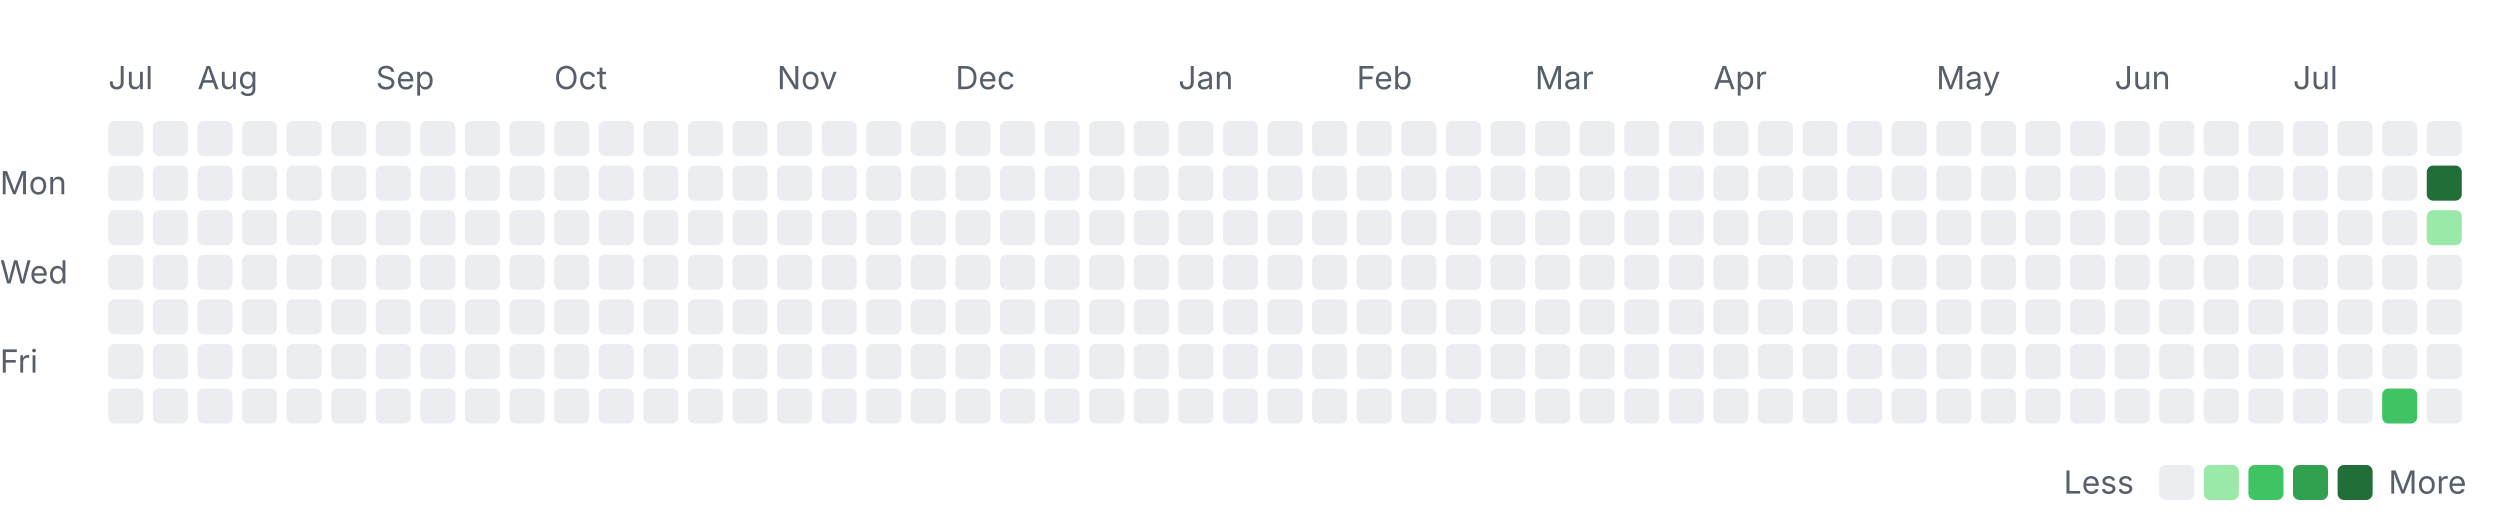
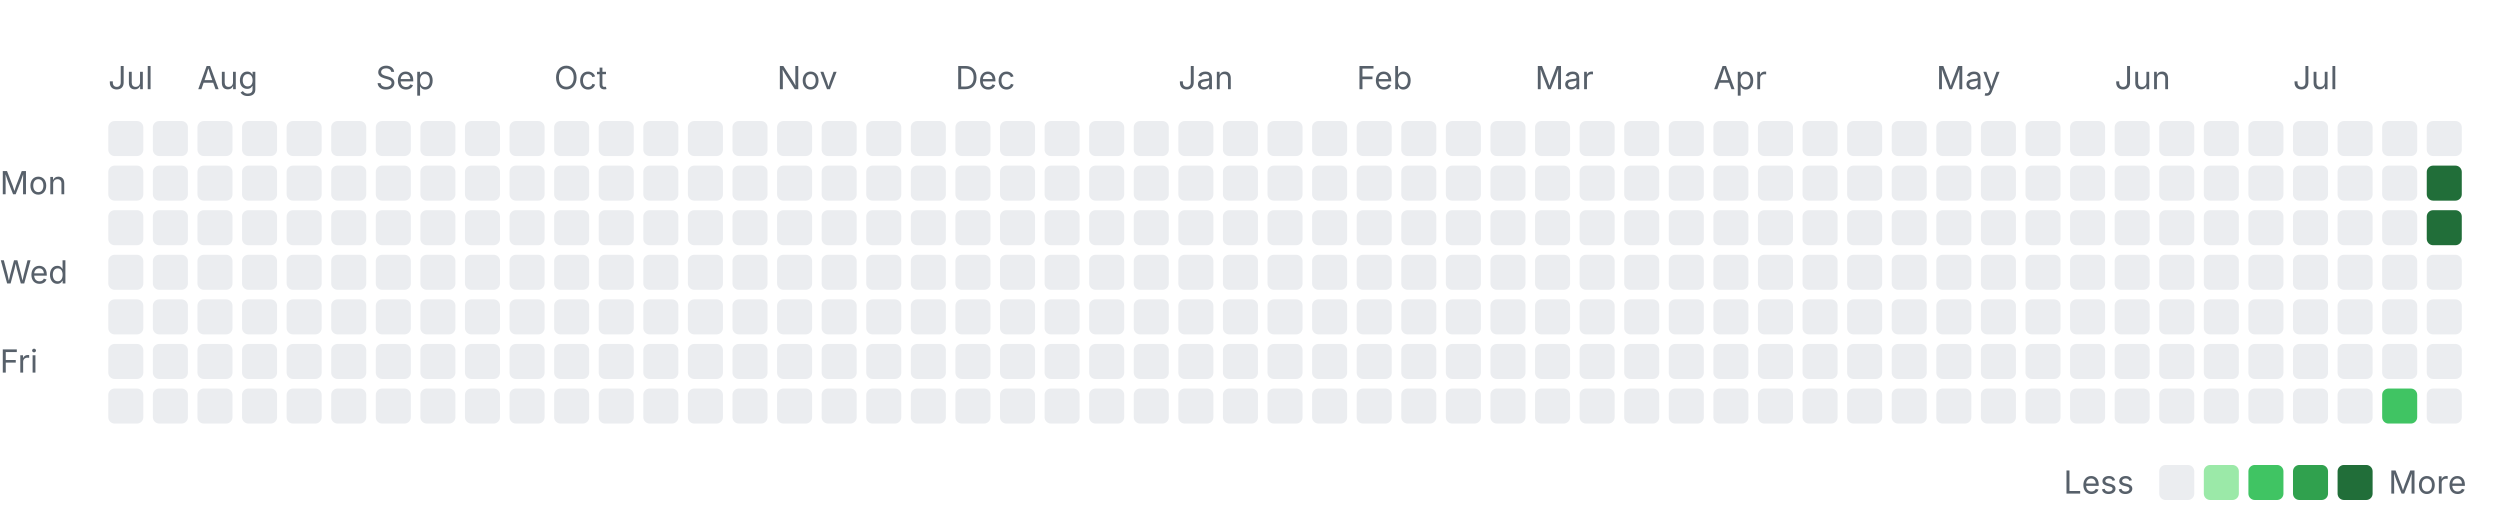
<svg xmlns="http://www.w3.org/2000/svg" width="785" height="163" viewBox="0 0 785 163" role="img" aria-labelledby="title desc">
  <style>
    .label { font: 10px -apple-system, BlinkMacSystemFont, "Segoe UI", sans-serif; fill: #57606a; }
    .month { font-size: 10px; }
    .level-0 { fill: #ebedf0; }
    .level-1 { fill: #9be9a8; }
    .level-2 { fill: #40c463; }
    .level-3 { fill: #30a14e; }
    .level-4 { fill: #216e39; }
    @media (prefers-color-scheme: dark) {
      .label { fill: #8c959f; }
      .level-0 { fill: #161b22; }
      .level-1 { fill: #0e4429; }
      .level-2 { fill: #006d32; }
      .level-3 { fill: #26a641; }
      .level-4 { fill: #39d353; }
    }
  </style>
  <text class="label month" x="34" y="28">Jul</text>
  <text class="label month" x="62" y="28">Aug</text>
  <text class="label month" x="118" y="28">Sep</text>
  <text class="label month" x="174" y="28">Oct</text>
  <text class="label month" x="244" y="28">Nov</text>
  <text class="label month" x="300" y="28">Dec</text>
  <text class="label month" x="370" y="28">Jan</text>
  <text class="label month" x="426" y="28">Feb</text>
  <text class="label month" x="482" y="28">Mar</text>
  <text class="label month" x="538" y="28">Apr</text>
  <text class="label month" x="608" y="28">May</text>
  <text class="label month" x="664" y="28">Jun</text>
  <text class="label month" x="720" y="28">Jul</text>
  <text class="label" x="0" y="61">Mon</text>
  <text class="label" x="0" y="89">Wed</text>
  <text class="label" x="0" y="117">Fri</text>
  <rect class="day level-0" x="34" y="38" width="11" height="11" rx="2" />
  <rect class="day level-0" x="34" y="52" width="11" height="11" rx="2" />
  <rect class="day level-0" x="34" y="66" width="11" height="11" rx="2" />
  <rect class="day level-0" x="34" y="80" width="11" height="11" rx="2" />
  <rect class="day level-0" x="34" y="94" width="11" height="11" rx="2" />
  <rect class="day level-0" x="34" y="108" width="11" height="11" rx="2" />
  <rect class="day level-0" x="34" y="122" width="11" height="11" rx="2" />
  <rect class="day level-0" x="48" y="38" width="11" height="11" rx="2" />
  <rect class="day level-0" x="48" y="52" width="11" height="11" rx="2" />
  <rect class="day level-0" x="48" y="66" width="11" height="11" rx="2" />
  <rect class="day level-0" x="48" y="80" width="11" height="11" rx="2" />
  <rect class="day level-0" x="48" y="94" width="11" height="11" rx="2" />
  <rect class="day level-0" x="48" y="108" width="11" height="11" rx="2" />
  <rect class="day level-0" x="48" y="122" width="11" height="11" rx="2" />
  <rect class="day level-0" x="62" y="38" width="11" height="11" rx="2" />
  <rect class="day level-0" x="62" y="52" width="11" height="11" rx="2" />
  <rect class="day level-0" x="62" y="66" width="11" height="11" rx="2" />
  <rect class="day level-0" x="62" y="80" width="11" height="11" rx="2" />
  <rect class="day level-0" x="62" y="94" width="11" height="11" rx="2" />
  <rect class="day level-0" x="62" y="108" width="11" height="11" rx="2" />
  <rect class="day level-0" x="62" y="122" width="11" height="11" rx="2" />
  <rect class="day level-0" x="76" y="38" width="11" height="11" rx="2" />
  <rect class="day level-0" x="76" y="52" width="11" height="11" rx="2" />
  <rect class="day level-0" x="76" y="66" width="11" height="11" rx="2" />
  <rect class="day level-0" x="76" y="80" width="11" height="11" rx="2" />
  <rect class="day level-0" x="76" y="94" width="11" height="11" rx="2" />
  <rect class="day level-0" x="76" y="108" width="11" height="11" rx="2" />
  <rect class="day level-0" x="76" y="122" width="11" height="11" rx="2" />
  <rect class="day level-0" x="90" y="38" width="11" height="11" rx="2" />
  <rect class="day level-0" x="90" y="52" width="11" height="11" rx="2" />
  <rect class="day level-0" x="90" y="66" width="11" height="11" rx="2" />
  <rect class="day level-0" x="90" y="80" width="11" height="11" rx="2" />
  <rect class="day level-0" x="90" y="94" width="11" height="11" rx="2" />
  <rect class="day level-0" x="90" y="108" width="11" height="11" rx="2" />
  <rect class="day level-0" x="90" y="122" width="11" height="11" rx="2" />
  <rect class="day level-0" x="104" y="38" width="11" height="11" rx="2" />
  <rect class="day level-0" x="104" y="52" width="11" height="11" rx="2" />
  <rect class="day level-0" x="104" y="66" width="11" height="11" rx="2" />
  <rect class="day level-0" x="104" y="80" width="11" height="11" rx="2" />
  <rect class="day level-0" x="104" y="94" width="11" height="11" rx="2" />
  <rect class="day level-0" x="104" y="108" width="11" height="11" rx="2" />
  <rect class="day level-0" x="104" y="122" width="11" height="11" rx="2" />
  <rect class="day level-0" x="118" y="38" width="11" height="11" rx="2" />
  <rect class="day level-0" x="118" y="52" width="11" height="11" rx="2" />
  <rect class="day level-0" x="118" y="66" width="11" height="11" rx="2" />
  <rect class="day level-0" x="118" y="80" width="11" height="11" rx="2" />
  <rect class="day level-0" x="118" y="94" width="11" height="11" rx="2" />
  <rect class="day level-0" x="118" y="108" width="11" height="11" rx="2" />
  <rect class="day level-0" x="118" y="122" width="11" height="11" rx="2" />
  <rect class="day level-0" x="132" y="38" width="11" height="11" rx="2" />
  <rect class="day level-0" x="132" y="52" width="11" height="11" rx="2" />
  <rect class="day level-0" x="132" y="66" width="11" height="11" rx="2" />
  <rect class="day level-0" x="132" y="80" width="11" height="11" rx="2" />
  <rect class="day level-0" x="132" y="94" width="11" height="11" rx="2" />
  <rect class="day level-0" x="132" y="108" width="11" height="11" rx="2" />
  <rect class="day level-0" x="132" y="122" width="11" height="11" rx="2" />
  <rect class="day level-0" x="146" y="38" width="11" height="11" rx="2" />
  <rect class="day level-0" x="146" y="52" width="11" height="11" rx="2" />
  <rect class="day level-0" x="146" y="66" width="11" height="11" rx="2" />
  <rect class="day level-0" x="146" y="80" width="11" height="11" rx="2" />
  <rect class="day level-0" x="146" y="94" width="11" height="11" rx="2" />
  <rect class="day level-0" x="146" y="108" width="11" height="11" rx="2" />
  <rect class="day level-0" x="146" y="122" width="11" height="11" rx="2" />
  <rect class="day level-0" x="160" y="38" width="11" height="11" rx="2" />
  <rect class="day level-0" x="160" y="52" width="11" height="11" rx="2" />
  <rect class="day level-0" x="160" y="66" width="11" height="11" rx="2" />
  <rect class="day level-0" x="160" y="80" width="11" height="11" rx="2" />
  <rect class="day level-0" x="160" y="94" width="11" height="11" rx="2" />
  <rect class="day level-0" x="160" y="108" width="11" height="11" rx="2" />
  <rect class="day level-0" x="160" y="122" width="11" height="11" rx="2" />
  <rect class="day level-0" x="174" y="38" width="11" height="11" rx="2" />
  <rect class="day level-0" x="174" y="52" width="11" height="11" rx="2" />
  <rect class="day level-0" x="174" y="66" width="11" height="11" rx="2" />
  <rect class="day level-0" x="174" y="80" width="11" height="11" rx="2" />
  <rect class="day level-0" x="174" y="94" width="11" height="11" rx="2" />
  <rect class="day level-0" x="174" y="108" width="11" height="11" rx="2" />
  <rect class="day level-0" x="174" y="122" width="11" height="11" rx="2" />
  <rect class="day level-0" x="188" y="38" width="11" height="11" rx="2" />
  <rect class="day level-0" x="188" y="52" width="11" height="11" rx="2" />
  <rect class="day level-0" x="188" y="66" width="11" height="11" rx="2" />
  <rect class="day level-0" x="188" y="80" width="11" height="11" rx="2" />
  <rect class="day level-0" x="188" y="94" width="11" height="11" rx="2" />
  <rect class="day level-0" x="188" y="108" width="11" height="11" rx="2" />
  <rect class="day level-0" x="188" y="122" width="11" height="11" rx="2" />
  <rect class="day level-0" x="202" y="38" width="11" height="11" rx="2" />
  <rect class="day level-0" x="202" y="52" width="11" height="11" rx="2" />
  <rect class="day level-0" x="202" y="66" width="11" height="11" rx="2" />
  <rect class="day level-0" x="202" y="80" width="11" height="11" rx="2" />
  <rect class="day level-0" x="202" y="94" width="11" height="11" rx="2" />
  <rect class="day level-0" x="202" y="108" width="11" height="11" rx="2" />
  <rect class="day level-0" x="202" y="122" width="11" height="11" rx="2" />
  <rect class="day level-0" x="216" y="38" width="11" height="11" rx="2" />
  <rect class="day level-0" x="216" y="52" width="11" height="11" rx="2" />
  <rect class="day level-0" x="216" y="66" width="11" height="11" rx="2" />
  <rect class="day level-0" x="216" y="80" width="11" height="11" rx="2" />
  <rect class="day level-0" x="216" y="94" width="11" height="11" rx="2" />
  <rect class="day level-0" x="216" y="108" width="11" height="11" rx="2" />
  <rect class="day level-0" x="216" y="122" width="11" height="11" rx="2" />
  <rect class="day level-0" x="230" y="38" width="11" height="11" rx="2" />
  <rect class="day level-0" x="230" y="52" width="11" height="11" rx="2" />
  <rect class="day level-0" x="230" y="66" width="11" height="11" rx="2" />
  <rect class="day level-0" x="230" y="80" width="11" height="11" rx="2" />
  <rect class="day level-0" x="230" y="94" width="11" height="11" rx="2" />
  <rect class="day level-0" x="230" y="108" width="11" height="11" rx="2" />
  <rect class="day level-0" x="230" y="122" width="11" height="11" rx="2" />
  <rect class="day level-0" x="244" y="38" width="11" height="11" rx="2" />
  <rect class="day level-0" x="244" y="52" width="11" height="11" rx="2" />
  <rect class="day level-0" x="244" y="66" width="11" height="11" rx="2" />
  <rect class="day level-0" x="244" y="80" width="11" height="11" rx="2" />
  <rect class="day level-0" x="244" y="94" width="11" height="11" rx="2" />
  <rect class="day level-0" x="244" y="108" width="11" height="11" rx="2" />
  <rect class="day level-0" x="244" y="122" width="11" height="11" rx="2" />
  <rect class="day level-0" x="258" y="38" width="11" height="11" rx="2" />
  <rect class="day level-0" x="258" y="52" width="11" height="11" rx="2" />
  <rect class="day level-0" x="258" y="66" width="11" height="11" rx="2" />
  <rect class="day level-0" x="258" y="80" width="11" height="11" rx="2" />
  <rect class="day level-0" x="258" y="94" width="11" height="11" rx="2" />
  <rect class="day level-0" x="258" y="108" width="11" height="11" rx="2" />
  <rect class="day level-0" x="258" y="122" width="11" height="11" rx="2" />
  <rect class="day level-0" x="272" y="38" width="11" height="11" rx="2" />
  <rect class="day level-0" x="272" y="52" width="11" height="11" rx="2" />
  <rect class="day level-0" x="272" y="66" width="11" height="11" rx="2" />
  <rect class="day level-0" x="272" y="80" width="11" height="11" rx="2" />
  <rect class="day level-0" x="272" y="94" width="11" height="11" rx="2" />
  <rect class="day level-0" x="272" y="108" width="11" height="11" rx="2" />
  <rect class="day level-0" x="272" y="122" width="11" height="11" rx="2" />
  <rect class="day level-0" x="286" y="38" width="11" height="11" rx="2" />
  <rect class="day level-0" x="286" y="52" width="11" height="11" rx="2" />
  <rect class="day level-0" x="286" y="66" width="11" height="11" rx="2" />
  <rect class="day level-0" x="286" y="80" width="11" height="11" rx="2" />
  <rect class="day level-0" x="286" y="94" width="11" height="11" rx="2" />
  <rect class="day level-0" x="286" y="108" width="11" height="11" rx="2" />
  <rect class="day level-0" x="286" y="122" width="11" height="11" rx="2" />
  <rect class="day level-0" x="300" y="38" width="11" height="11" rx="2" />
  <rect class="day level-0" x="300" y="52" width="11" height="11" rx="2" />
  <rect class="day level-0" x="300" y="66" width="11" height="11" rx="2" />
  <rect class="day level-0" x="300" y="80" width="11" height="11" rx="2" />
  <rect class="day level-0" x="300" y="94" width="11" height="11" rx="2" />
  <rect class="day level-0" x="300" y="108" width="11" height="11" rx="2" />
  <rect class="day level-0" x="300" y="122" width="11" height="11" rx="2" />
  <rect class="day level-0" x="314" y="38" width="11" height="11" rx="2" />
  <rect class="day level-0" x="314" y="52" width="11" height="11" rx="2" />
  <rect class="day level-0" x="314" y="66" width="11" height="11" rx="2" />
  <rect class="day level-0" x="314" y="80" width="11" height="11" rx="2" />
  <rect class="day level-0" x="314" y="94" width="11" height="11" rx="2" />
  <rect class="day level-0" x="314" y="108" width="11" height="11" rx="2" />
  <rect class="day level-0" x="314" y="122" width="11" height="11" rx="2" />
  <rect class="day level-0" x="328" y="38" width="11" height="11" rx="2" />
  <rect class="day level-0" x="328" y="52" width="11" height="11" rx="2" />
  <rect class="day level-0" x="328" y="66" width="11" height="11" rx="2" />
  <rect class="day level-0" x="328" y="80" width="11" height="11" rx="2" />
  <rect class="day level-0" x="328" y="94" width="11" height="11" rx="2" />
  <rect class="day level-0" x="328" y="108" width="11" height="11" rx="2" />
  <rect class="day level-0" x="328" y="122" width="11" height="11" rx="2" />
  <rect class="day level-0" x="342" y="38" width="11" height="11" rx="2" />
  <rect class="day level-0" x="342" y="52" width="11" height="11" rx="2" />
  <rect class="day level-0" x="342" y="66" width="11" height="11" rx="2" />
  <rect class="day level-0" x="342" y="80" width="11" height="11" rx="2" />
  <rect class="day level-0" x="342" y="94" width="11" height="11" rx="2" />
  <rect class="day level-0" x="342" y="108" width="11" height="11" rx="2" />
  <rect class="day level-0" x="342" y="122" width="11" height="11" rx="2" />
  <rect class="day level-0" x="356" y="38" width="11" height="11" rx="2" />
  <rect class="day level-0" x="356" y="52" width="11" height="11" rx="2" />
  <rect class="day level-0" x="356" y="66" width="11" height="11" rx="2" />
  <rect class="day level-0" x="356" y="80" width="11" height="11" rx="2" />
  <rect class="day level-0" x="356" y="94" width="11" height="11" rx="2" />
  <rect class="day level-0" x="356" y="108" width="11" height="11" rx="2" />
  <rect class="day level-0" x="356" y="122" width="11" height="11" rx="2" />
  <rect class="day level-0" x="370" y="38" width="11" height="11" rx="2" />
  <rect class="day level-0" x="370" y="52" width="11" height="11" rx="2" />
  <rect class="day level-0" x="370" y="66" width="11" height="11" rx="2" />
  <rect class="day level-0" x="370" y="80" width="11" height="11" rx="2" />
  <rect class="day level-0" x="370" y="94" width="11" height="11" rx="2" />
  <rect class="day level-0" x="370" y="108" width="11" height="11" rx="2" />
  <rect class="day level-0" x="370" y="122" width="11" height="11" rx="2" />
  <rect class="day level-0" x="384" y="38" width="11" height="11" rx="2" />
  <rect class="day level-0" x="384" y="52" width="11" height="11" rx="2" />
  <rect class="day level-0" x="384" y="66" width="11" height="11" rx="2" />
  <rect class="day level-0" x="384" y="80" width="11" height="11" rx="2" />
  <rect class="day level-0" x="384" y="94" width="11" height="11" rx="2" />
  <rect class="day level-0" x="384" y="108" width="11" height="11" rx="2" />
  <rect class="day level-0" x="384" y="122" width="11" height="11" rx="2" />
  <rect class="day level-0" x="398" y="38" width="11" height="11" rx="2" />
  <rect class="day level-0" x="398" y="52" width="11" height="11" rx="2" />
  <rect class="day level-0" x="398" y="66" width="11" height="11" rx="2" />
  <rect class="day level-0" x="398" y="80" width="11" height="11" rx="2" />
  <rect class="day level-0" x="398" y="94" width="11" height="11" rx="2" />
  <rect class="day level-0" x="398" y="108" width="11" height="11" rx="2" />
  <rect class="day level-0" x="398" y="122" width="11" height="11" rx="2" />
  <rect class="day level-0" x="412" y="38" width="11" height="11" rx="2" />
  <rect class="day level-0" x="412" y="52" width="11" height="11" rx="2" />
  <rect class="day level-0" x="412" y="66" width="11" height="11" rx="2" />
  <rect class="day level-0" x="412" y="80" width="11" height="11" rx="2" />
  <rect class="day level-0" x="412" y="94" width="11" height="11" rx="2" />
  <rect class="day level-0" x="412" y="108" width="11" height="11" rx="2" />
  <rect class="day level-0" x="412" y="122" width="11" height="11" rx="2" />
  <rect class="day level-0" x="426" y="38" width="11" height="11" rx="2" />
  <rect class="day level-0" x="426" y="52" width="11" height="11" rx="2" />
  <rect class="day level-0" x="426" y="66" width="11" height="11" rx="2" />
  <rect class="day level-0" x="426" y="80" width="11" height="11" rx="2" />
  <rect class="day level-0" x="426" y="94" width="11" height="11" rx="2" />
  <rect class="day level-0" x="426" y="108" width="11" height="11" rx="2" />
  <rect class="day level-0" x="426" y="122" width="11" height="11" rx="2" />
  <rect class="day level-0" x="440" y="38" width="11" height="11" rx="2" />
  <rect class="day level-0" x="440" y="52" width="11" height="11" rx="2" />
  <rect class="day level-0" x="440" y="66" width="11" height="11" rx="2" />
  <rect class="day level-0" x="440" y="80" width="11" height="11" rx="2" />
  <rect class="day level-0" x="440" y="94" width="11" height="11" rx="2" />
  <rect class="day level-0" x="440" y="108" width="11" height="11" rx="2" />
  <rect class="day level-0" x="440" y="122" width="11" height="11" rx="2" />
  <rect class="day level-0" x="454" y="38" width="11" height="11" rx="2" />
  <rect class="day level-0" x="454" y="52" width="11" height="11" rx="2" />
  <rect class="day level-0" x="454" y="66" width="11" height="11" rx="2" />
  <rect class="day level-0" x="454" y="80" width="11" height="11" rx="2" />
  <rect class="day level-0" x="454" y="94" width="11" height="11" rx="2" />
  <rect class="day level-0" x="454" y="108" width="11" height="11" rx="2" />
  <rect class="day level-0" x="454" y="122" width="11" height="11" rx="2" />
  <rect class="day level-0" x="468" y="38" width="11" height="11" rx="2" />
  <rect class="day level-0" x="468" y="52" width="11" height="11" rx="2" />
  <rect class="day level-0" x="468" y="66" width="11" height="11" rx="2" />
  <rect class="day level-0" x="468" y="80" width="11" height="11" rx="2" />
  <rect class="day level-0" x="468" y="94" width="11" height="11" rx="2" />
  <rect class="day level-0" x="468" y="108" width="11" height="11" rx="2" />
  <rect class="day level-0" x="468" y="122" width="11" height="11" rx="2" />
  <rect class="day level-0" x="482" y="38" width="11" height="11" rx="2" />
  <rect class="day level-0" x="482" y="52" width="11" height="11" rx="2" />
  <rect class="day level-0" x="482" y="66" width="11" height="11" rx="2" />
  <rect class="day level-0" x="482" y="80" width="11" height="11" rx="2" />
  <rect class="day level-0" x="482" y="94" width="11" height="11" rx="2" />
  <rect class="day level-0" x="482" y="108" width="11" height="11" rx="2" />
  <rect class="day level-0" x="482" y="122" width="11" height="11" rx="2" />
  <rect class="day level-0" x="496" y="38" width="11" height="11" rx="2" />
  <rect class="day level-0" x="496" y="52" width="11" height="11" rx="2" />
  <rect class="day level-0" x="496" y="66" width="11" height="11" rx="2" />
  <rect class="day level-0" x="496" y="80" width="11" height="11" rx="2" />
  <rect class="day level-0" x="496" y="94" width="11" height="11" rx="2" />
  <rect class="day level-0" x="496" y="108" width="11" height="11" rx="2" />
  <rect class="day level-0" x="496" y="122" width="11" height="11" rx="2" />
  <rect class="day level-0" x="510" y="38" width="11" height="11" rx="2" />
  <rect class="day level-0" x="510" y="52" width="11" height="11" rx="2" />
  <rect class="day level-0" x="510" y="66" width="11" height="11" rx="2" />
  <rect class="day level-0" x="510" y="80" width="11" height="11" rx="2" />
  <rect class="day level-0" x="510" y="94" width="11" height="11" rx="2" />
  <rect class="day level-0" x="510" y="108" width="11" height="11" rx="2" />
  <rect class="day level-0" x="510" y="122" width="11" height="11" rx="2" />
  <rect class="day level-0" x="524" y="38" width="11" height="11" rx="2" />
  <rect class="day level-0" x="524" y="52" width="11" height="11" rx="2" />
  <rect class="day level-0" x="524" y="66" width="11" height="11" rx="2" />
  <rect class="day level-0" x="524" y="80" width="11" height="11" rx="2" />
  <rect class="day level-0" x="524" y="94" width="11" height="11" rx="2" />
  <rect class="day level-0" x="524" y="108" width="11" height="11" rx="2" />
  <rect class="day level-0" x="524" y="122" width="11" height="11" rx="2" />
  <rect class="day level-0" x="538" y="38" width="11" height="11" rx="2" />
  <rect class="day level-0" x="538" y="52" width="11" height="11" rx="2" />
  <rect class="day level-0" x="538" y="66" width="11" height="11" rx="2" />
  <rect class="day level-0" x="538" y="80" width="11" height="11" rx="2" />
  <rect class="day level-0" x="538" y="94" width="11" height="11" rx="2" />
  <rect class="day level-0" x="538" y="108" width="11" height="11" rx="2" />
  <rect class="day level-0" x="538" y="122" width="11" height="11" rx="2" />
  <rect class="day level-0" x="552" y="38" width="11" height="11" rx="2" />
  <rect class="day level-0" x="552" y="52" width="11" height="11" rx="2" />
  <rect class="day level-0" x="552" y="66" width="11" height="11" rx="2" />
  <rect class="day level-0" x="552" y="80" width="11" height="11" rx="2" />
  <rect class="day level-0" x="552" y="94" width="11" height="11" rx="2" />
  <rect class="day level-0" x="552" y="108" width="11" height="11" rx="2" />
  <rect class="day level-0" x="552" y="122" width="11" height="11" rx="2" />
  <rect class="day level-0" x="566" y="38" width="11" height="11" rx="2" />
  <rect class="day level-0" x="566" y="52" width="11" height="11" rx="2" />
  <rect class="day level-0" x="566" y="66" width="11" height="11" rx="2" />
  <rect class="day level-0" x="566" y="80" width="11" height="11" rx="2" />
  <rect class="day level-0" x="566" y="94" width="11" height="11" rx="2" />
  <rect class="day level-0" x="566" y="108" width="11" height="11" rx="2" />
  <rect class="day level-0" x="566" y="122" width="11" height="11" rx="2" />
  <rect class="day level-0" x="580" y="38" width="11" height="11" rx="2" />
  <rect class="day level-0" x="580" y="52" width="11" height="11" rx="2" />
  <rect class="day level-0" x="580" y="66" width="11" height="11" rx="2" />
  <rect class="day level-0" x="580" y="80" width="11" height="11" rx="2" />
  <rect class="day level-0" x="580" y="94" width="11" height="11" rx="2" />
  <rect class="day level-0" x="580" y="108" width="11" height="11" rx="2" />
  <rect class="day level-0" x="580" y="122" width="11" height="11" rx="2" />
  <rect class="day level-0" x="594" y="38" width="11" height="11" rx="2" />
  <rect class="day level-0" x="594" y="52" width="11" height="11" rx="2" />
  <rect class="day level-0" x="594" y="66" width="11" height="11" rx="2" />
  <rect class="day level-0" x="594" y="80" width="11" height="11" rx="2" />
  <rect class="day level-0" x="594" y="94" width="11" height="11" rx="2" />
  <rect class="day level-0" x="594" y="108" width="11" height="11" rx="2" />
  <rect class="day level-0" x="594" y="122" width="11" height="11" rx="2" />
  <rect class="day level-0" x="608" y="38" width="11" height="11" rx="2" />
  <rect class="day level-0" x="608" y="52" width="11" height="11" rx="2" />
  <rect class="day level-0" x="608" y="66" width="11" height="11" rx="2" />
  <rect class="day level-0" x="608" y="80" width="11" height="11" rx="2" />
  <rect class="day level-0" x="608" y="94" width="11" height="11" rx="2" />
  <rect class="day level-0" x="608" y="108" width="11" height="11" rx="2" />
  <rect class="day level-0" x="608" y="122" width="11" height="11" rx="2" />
  <rect class="day level-0" x="622" y="38" width="11" height="11" rx="2" />
  <rect class="day level-0" x="622" y="52" width="11" height="11" rx="2" />
  <rect class="day level-0" x="622" y="66" width="11" height="11" rx="2" />
  <rect class="day level-0" x="622" y="80" width="11" height="11" rx="2" />
  <rect class="day level-0" x="622" y="94" width="11" height="11" rx="2" />
  <rect class="day level-0" x="622" y="108" width="11" height="11" rx="2" />
  <rect class="day level-0" x="622" y="122" width="11" height="11" rx="2" />
  <rect class="day level-0" x="636" y="38" width="11" height="11" rx="2" />
  <rect class="day level-0" x="636" y="52" width="11" height="11" rx="2" />
  <rect class="day level-0" x="636" y="66" width="11" height="11" rx="2" />
  <rect class="day level-0" x="636" y="80" width="11" height="11" rx="2" />
  <rect class="day level-0" x="636" y="94" width="11" height="11" rx="2" />
  <rect class="day level-0" x="636" y="108" width="11" height="11" rx="2" />
  <rect class="day level-0" x="636" y="122" width="11" height="11" rx="2" />
  <rect class="day level-0" x="650" y="38" width="11" height="11" rx="2" />
  <rect class="day level-0" x="650" y="52" width="11" height="11" rx="2" />
  <rect class="day level-0" x="650" y="66" width="11" height="11" rx="2" />
  <rect class="day level-0" x="650" y="80" width="11" height="11" rx="2" />
  <rect class="day level-0" x="650" y="94" width="11" height="11" rx="2" />
  <rect class="day level-0" x="650" y="108" width="11" height="11" rx="2" />
  <rect class="day level-0" x="650" y="122" width="11" height="11" rx="2" />
  <rect class="day level-0" x="664" y="38" width="11" height="11" rx="2" />
  <rect class="day level-0" x="664" y="52" width="11" height="11" rx="2" />
  <rect class="day level-0" x="664" y="66" width="11" height="11" rx="2" />
  <rect class="day level-0" x="664" y="80" width="11" height="11" rx="2" />
  <rect class="day level-0" x="664" y="94" width="11" height="11" rx="2" />
  <rect class="day level-0" x="664" y="108" width="11" height="11" rx="2" />
  <rect class="day level-0" x="664" y="122" width="11" height="11" rx="2" />
  <rect class="day level-0" x="678" y="38" width="11" height="11" rx="2" />
  <rect class="day level-0" x="678" y="52" width="11" height="11" rx="2" />
  <rect class="day level-0" x="678" y="66" width="11" height="11" rx="2" />
  <rect class="day level-0" x="678" y="80" width="11" height="11" rx="2" />
  <rect class="day level-0" x="678" y="94" width="11" height="11" rx="2" />
  <rect class="day level-0" x="678" y="108" width="11" height="11" rx="2" />
  <rect class="day level-0" x="678" y="122" width="11" height="11" rx="2" />
  <rect class="day level-0" x="692" y="38" width="11" height="11" rx="2" />
  <rect class="day level-0" x="692" y="52" width="11" height="11" rx="2" />
  <rect class="day level-0" x="692" y="66" width="11" height="11" rx="2" />
  <rect class="day level-0" x="692" y="80" width="11" height="11" rx="2" />
  <rect class="day level-0" x="692" y="94" width="11" height="11" rx="2" />
  <rect class="day level-0" x="692" y="108" width="11" height="11" rx="2" />
  <rect class="day level-0" x="692" y="122" width="11" height="11" rx="2" />
  <rect class="day level-0" x="706" y="38" width="11" height="11" rx="2" />
  <rect class="day level-0" x="706" y="52" width="11" height="11" rx="2" />
  <rect class="day level-0" x="706" y="66" width="11" height="11" rx="2" />
  <rect class="day level-0" x="706" y="80" width="11" height="11" rx="2" />
  <rect class="day level-0" x="706" y="94" width="11" height="11" rx="2" />
  <rect class="day level-0" x="706" y="108" width="11" height="11" rx="2" />
  <rect class="day level-0" x="706" y="122" width="11" height="11" rx="2" />
  <rect class="day level-0" x="720" y="38" width="11" height="11" rx="2" />
  <rect class="day level-0" x="720" y="52" width="11" height="11" rx="2" />
  <rect class="day level-0" x="720" y="66" width="11" height="11" rx="2" />
  <rect class="day level-0" x="720" y="80" width="11" height="11" rx="2" />
  <rect class="day level-0" x="720" y="94" width="11" height="11" rx="2" />
  <rect class="day level-0" x="720" y="108" width="11" height="11" rx="2" />
  <rect class="day level-0" x="720" y="122" width="11" height="11" rx="2" />
  <rect class="day level-0" x="734" y="38" width="11" height="11" rx="2" />
  <rect class="day level-0" x="734" y="52" width="11" height="11" rx="2" />
  <rect class="day level-0" x="734" y="66" width="11" height="11" rx="2" />
  <rect class="day level-0" x="734" y="80" width="11" height="11" rx="2" />
  <rect class="day level-0" x="734" y="94" width="11" height="11" rx="2" />
  <rect class="day level-0" x="734" y="108" width="11" height="11" rx="2" />
  <rect class="day level-0" x="734" y="122" width="11" height="11" rx="2" />
  <rect class="day level-0" x="748" y="38" width="11" height="11" rx="2" />
  <rect class="day level-0" x="748" y="52" width="11" height="11" rx="2" />
  <rect class="day level-0" x="748" y="66" width="11" height="11" rx="2" />
  <rect class="day level-0" x="748" y="80" width="11" height="11" rx="2" />
  <rect class="day level-0" x="748" y="94" width="11" height="11" rx="2" />
  <rect class="day level-0" x="748" y="108" width="11" height="11" rx="2" />
  <rect class="day level-2" x="748" y="122" width="11" height="11" rx="2" />
  <rect class="day level-0" x="762" y="38" width="11" height="11" rx="2" />
  <rect class="day level-4" x="762" y="52" width="11" height="11" rx="2" />
-   <rect class="day level-1" x="762" y="66" width="11" height="11" rx="2" />
+   <rect class="day level-4" x="762" y="66" width="11" height="11" rx="2" />
  <rect class="day level-0" x="762" y="80" width="11" height="11" rx="2" />
  <rect class="day level-0" x="762" y="94" width="11" height="11" rx="2" />
  <rect class="day level-0" x="762" y="108" width="11" height="11" rx="2" />
  <rect class="day level-0" x="762" y="122" width="11" height="11" rx="2" />
  <text class="label" x="648" y="155">Less</text>
  <rect class="day level-0" x="678" y="146" width="11" height="11" rx="2" />
  <rect class="day level-1" x="692" y="146" width="11" height="11" rx="2" />
  <rect class="day level-2" x="706" y="146" width="11" height="11" rx="2" />
  <rect class="day level-3" x="720" y="146" width="11" height="11" rx="2" />
  <rect class="day level-4" x="734" y="146" width="11" height="11" rx="2" />
  <text class="label" x="750" y="155">More</text>
</svg>
